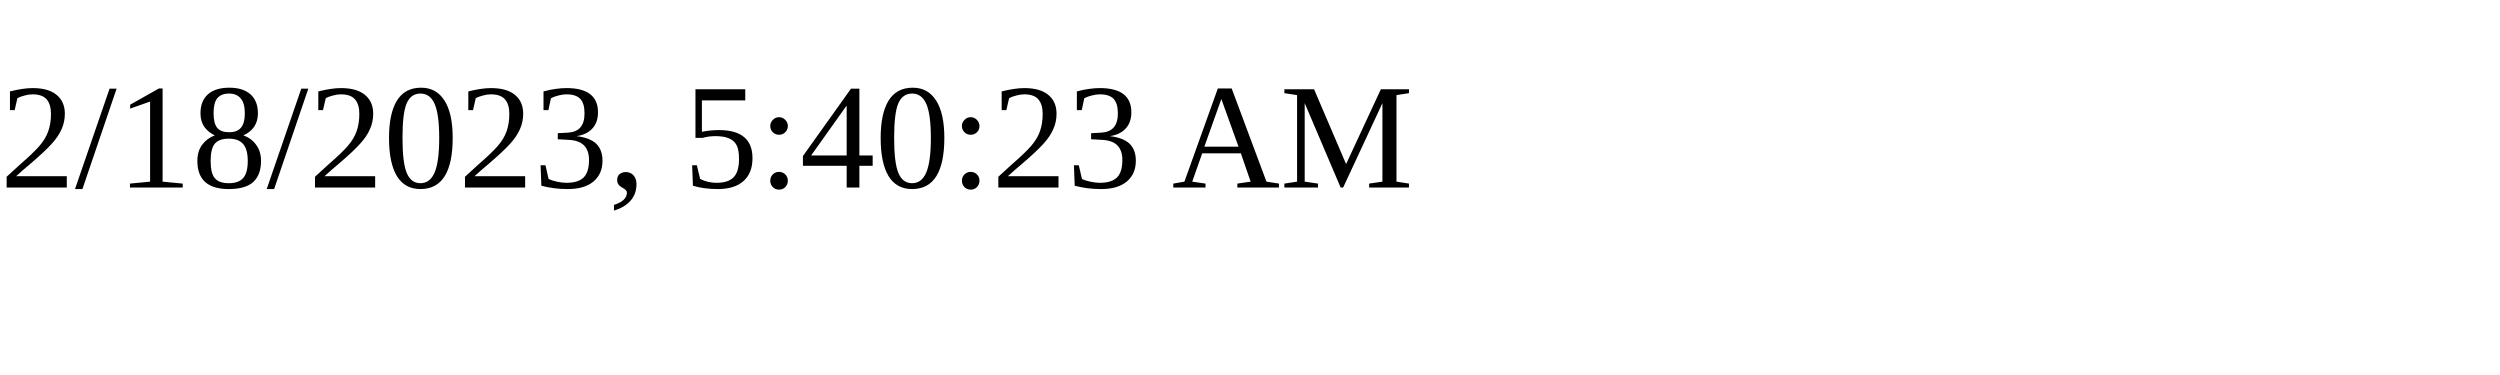
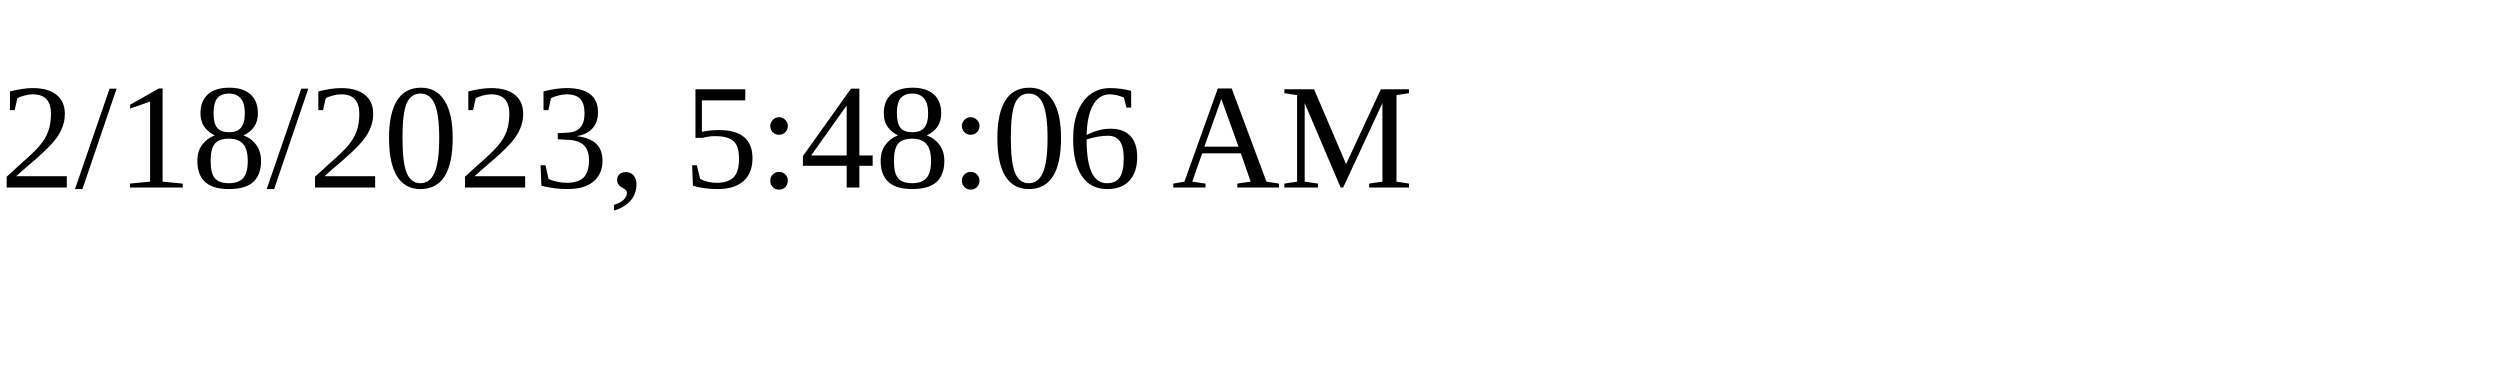
<svg xmlns="http://www.w3.org/2000/svg" height="30" width="200">
-   <text x="0" y="15">2/18/2023, 5:40:23 AM</text>
+   <text x="0" y="15">2/18/2023, 5:48:06 AM</text>
</svg>
